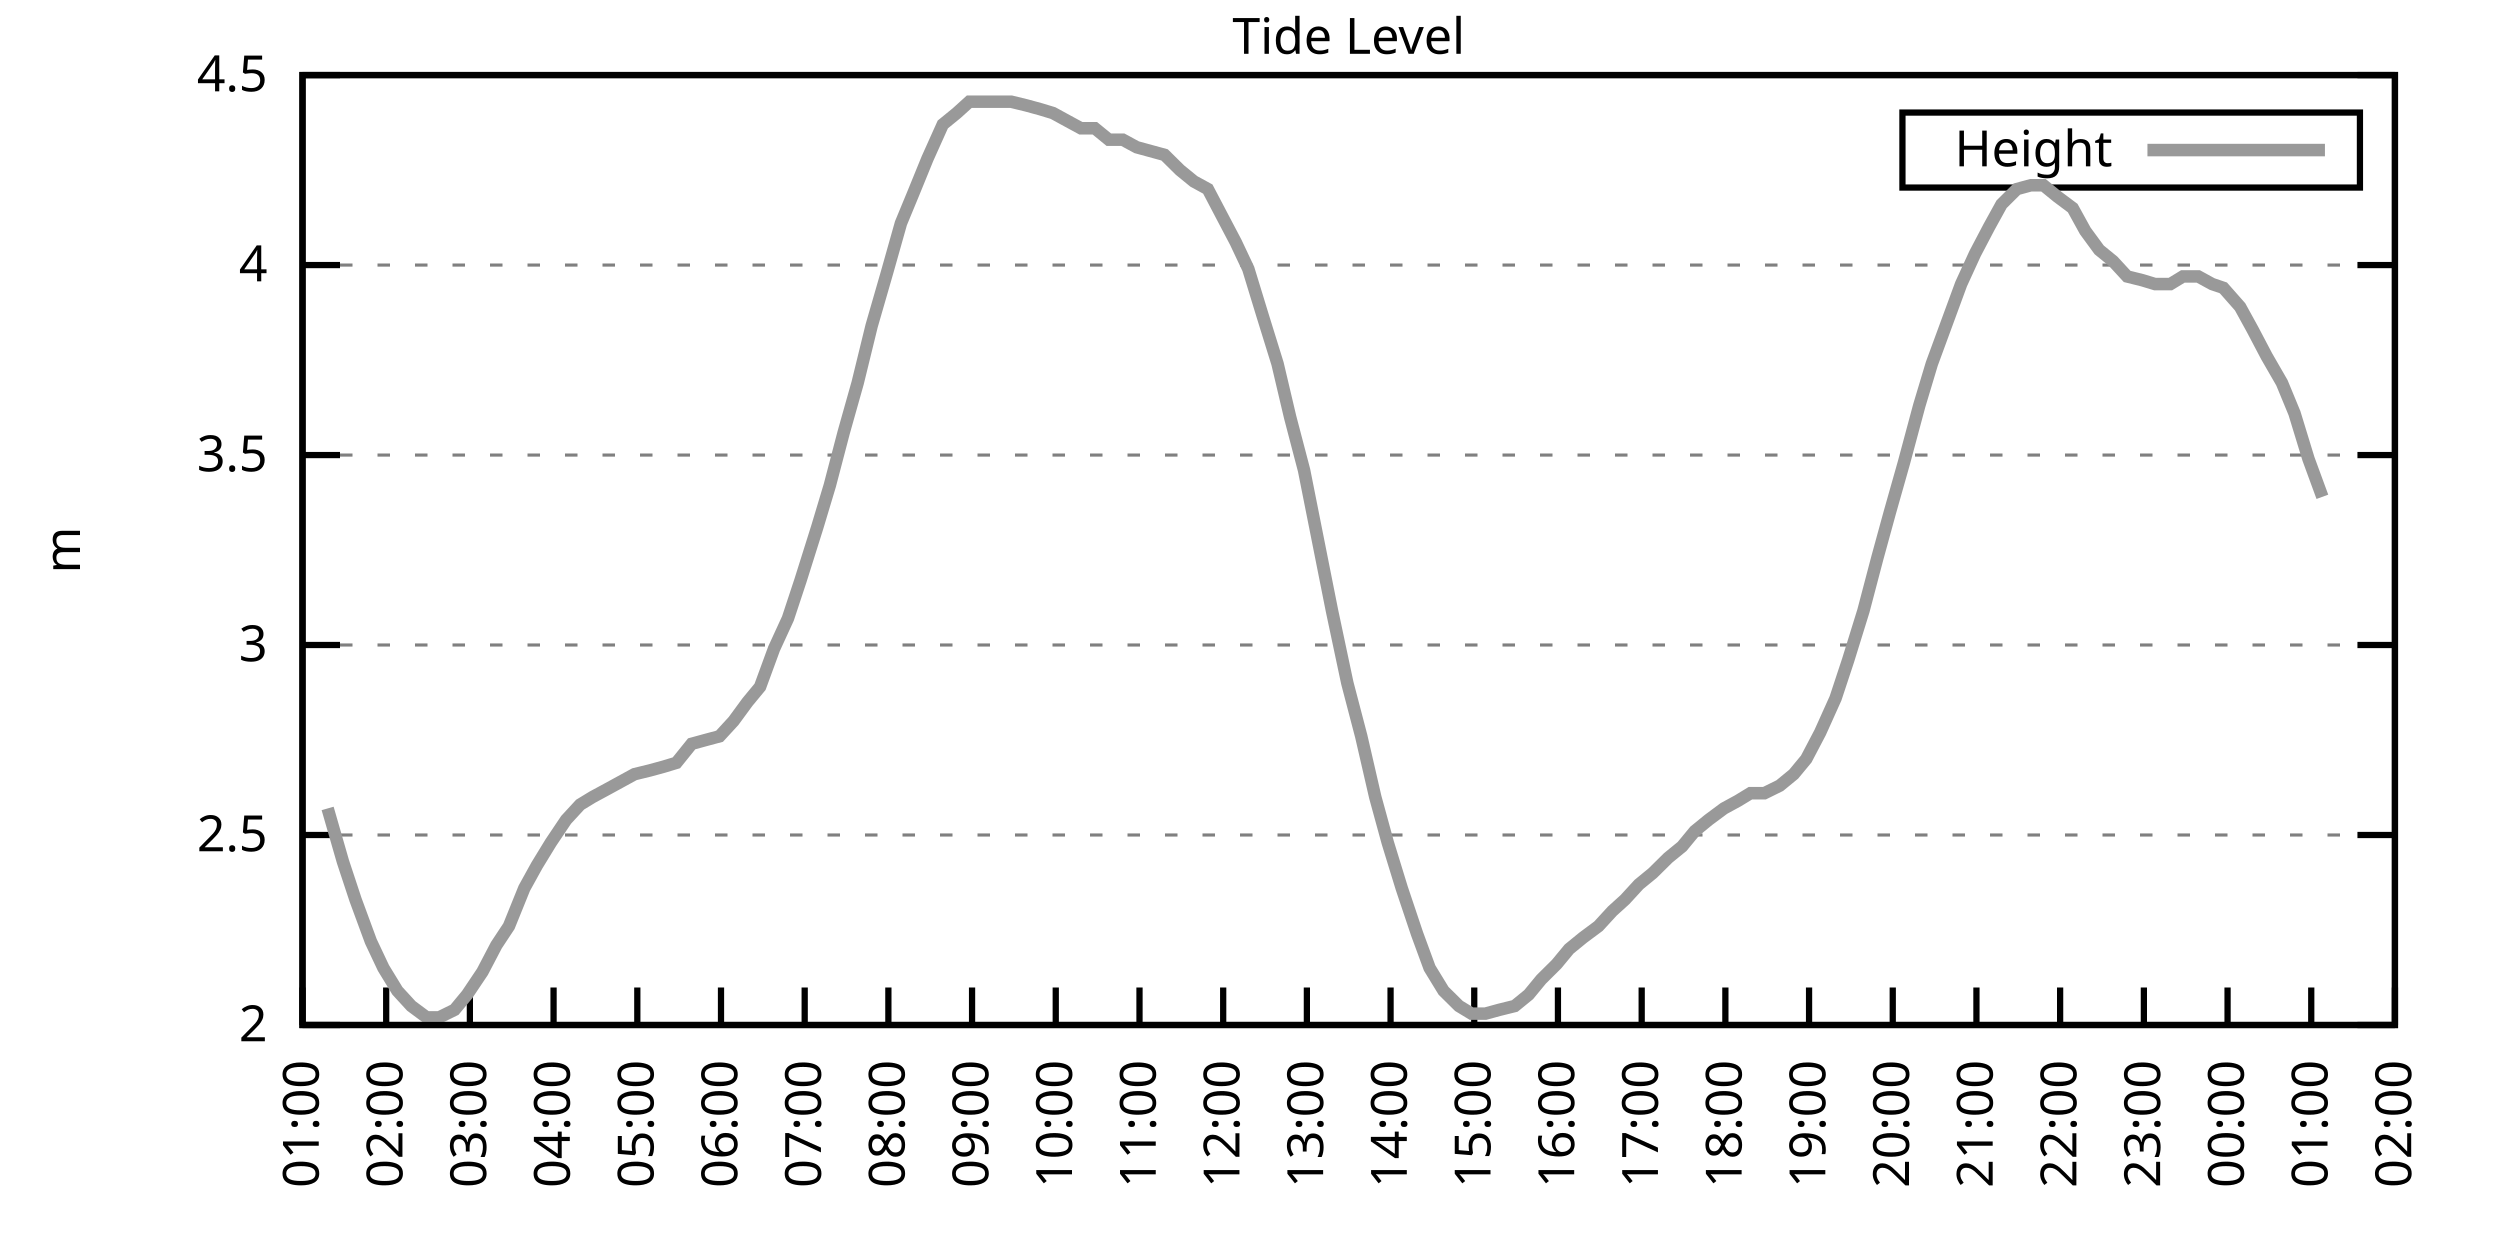
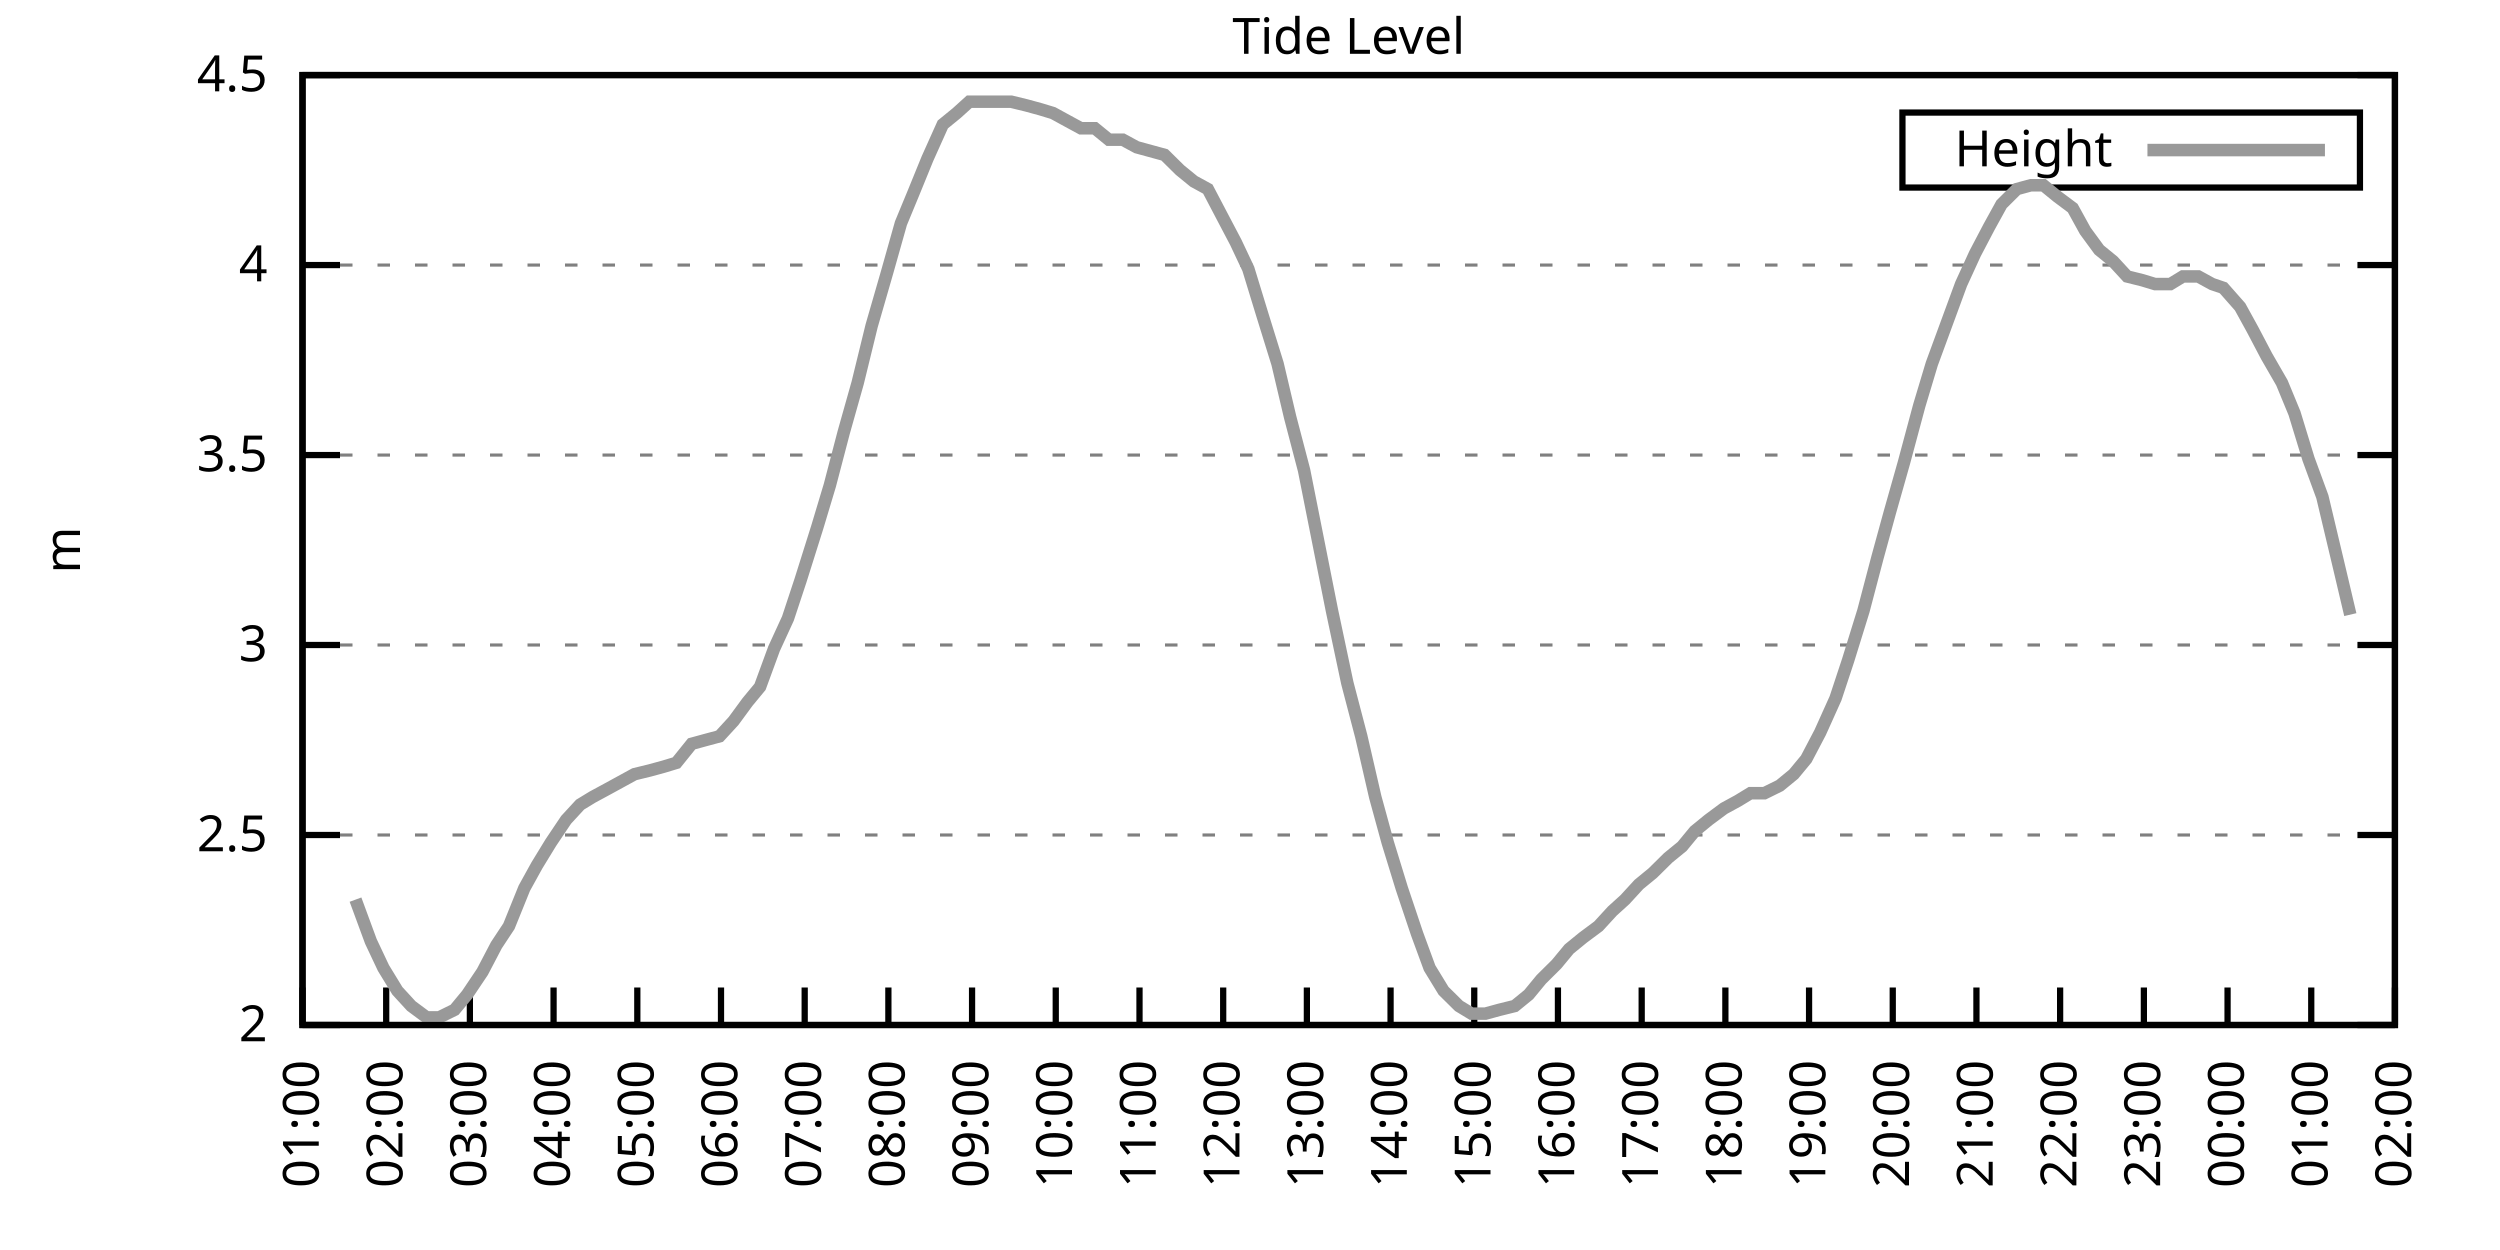
<svg xmlns="http://www.w3.org/2000/svg" xmlns:xlink="http://www.w3.org/1999/xlink" width="400" height="200" viewBox="0 0 400 200">
  <g id="gnuplot_canvas">
    <rect x="0" y="0" width="400" height="200" fill="none" />
    <defs>
      <circle id="gpDot" r="0.5" stroke-width="0.5" stroke="currentColor" />
      <path id="gpPt0" stroke-width="0.333" stroke="currentColor" d="M-1,0 h2 M0,-1 v2" />
      <path id="gpPt1" stroke-width="0.333" stroke="currentColor" d="M-1,-1 L1,1 M1,-1 L-1,1" />
      <path id="gpPt2" stroke-width="0.333" stroke="currentColor" d="M-1,0 L1,0 M0,-1 L0,1 M-1,-1 L1,1 M-1,1 L1,-1" />
      <rect id="gpPt3" stroke-width="0.333" stroke="currentColor" x="-1" y="-1" width="2" height="2" />
      <rect id="gpPt4" stroke-width="0.333" stroke="currentColor" fill="currentColor" x="-1" y="-1" width="2" height="2" />
      <circle id="gpPt5" stroke-width="0.333" stroke="currentColor" cx="0" cy="0" r="1" />
      <use xlink:href="#gpPt5" id="gpPt6" fill="currentColor" stroke="none" />
      <path id="gpPt7" stroke-width="0.333" stroke="currentColor" d="M0,-1.33 L-1.33,0.67 L1.33,0.67 z" />
      <use xlink:href="#gpPt7" id="gpPt8" fill="currentColor" stroke="none" />
      <use xlink:href="#gpPt7" id="gpPt9" stroke="currentColor" transform="rotate(180)" />
      <use xlink:href="#gpPt9" id="gpPt10" fill="currentColor" stroke="none" />
      <use xlink:href="#gpPt3" id="gpPt11" stroke="currentColor" transform="rotate(45)" />
      <use xlink:href="#gpPt11" id="gpPt12" fill="currentColor" stroke="none" />
      <path id="gpPt13" stroke-width="0.333" stroke="currentColor" d="M0,1.330 L1.265,0.411 L0.782,-1.067 L-0.782,-1.076 L-1.265,0.411 z" />
      <use xlink:href="#gpPt13" id="gpPt14" fill="currentColor" stroke="none" />
      <filter id="textbox" filterUnits="objectBoundingBox" x="0" y="0" height="1" width="1">
        <feFlood flood-color="white" flood-opacity="1" result="bgnd" />
        <feComposite in="SourceGraphic" in2="bgnd" operator="atop" />
      </filter>
      <filter id="greybox" filterUnits="objectBoundingBox" x="0" y="0" height="1" width="1">
        <feFlood flood-color="lightgrey" flood-opacity="1" result="grey" />
        <feComposite in="SourceGraphic" in2="grey" operator="atop" />
      </filter>
    </defs>
    <g fill="none" color="white" stroke="currentColor" stroke-width="1.00" stroke-linecap="butt" stroke-linejoin="miter">
</g>
    <g fill="none" color="black" stroke="currentColor" stroke-width="1.00" stroke-linecap="butt" stroke-linejoin="miter">
      <g stroke="none" shape-rendering="crispEdges">
        <polygon fill="rgb(255, 255, 255)" points="48.40,164.00 383.18,164.00 383.18,12.02 48.40,12.02 " />
      </g>
    </g>
    <g fill="none" color="black" stroke="currentColor" stroke-width="1.00" stroke-linecap="butt" stroke-linejoin="miter">
</g>
    <g fill="none" color="black" stroke="black" stroke-width="0.50" stroke-linecap="butt" stroke-linejoin="miter">
</g>
    <g fill="none" color="gray" stroke="currentColor" stroke-width="0.50" stroke-linecap="butt" stroke-linejoin="miter">
      <path stroke="gray" stroke-dasharray="2,4" class="gridline" d="M48.40,164.00 L383.19,164.00  " />
    </g>
    <g fill="none" color="gray" stroke="gray" stroke-width="1.00" stroke-linecap="butt" stroke-linejoin="miter">
</g>
    <g fill="none" color="black" stroke="currentColor" stroke-width="1.00" stroke-linecap="butt" stroke-linejoin="miter">
      <path stroke="black" d="M48.40,164.00 L54.40,164.00 M383.19,164.00 L377.19,164.00  " />
      <g transform="translate(42.80,166.60)" stroke="none" fill="black" font-family="Sans" font-size="8.00" text-anchor="end">
        <text>
          <tspan font-family="Sans"> 2</tspan>
        </text>
      </g>
    </g>
    <g fill="none" color="black" stroke="currentColor" stroke-width="1.00" stroke-linecap="butt" stroke-linejoin="miter">
</g>
    <g fill="none" color="black" stroke="black" stroke-width="0.50" stroke-linecap="butt" stroke-linejoin="miter">
</g>
    <g fill="none" color="gray" stroke="currentColor" stroke-width="0.50" stroke-linecap="butt" stroke-linejoin="miter">
      <path stroke="gray" stroke-dasharray="2,4" class="gridline" d="M48.40,133.60 L383.19,133.60  " />
    </g>
    <g fill="none" color="gray" stroke="gray" stroke-width="1.00" stroke-linecap="butt" stroke-linejoin="miter">
</g>
    <g fill="none" color="black" stroke="currentColor" stroke-width="1.00" stroke-linecap="butt" stroke-linejoin="miter">
      <path stroke="black" d="M48.40,133.60 L54.40,133.60 M383.19,133.60 L377.19,133.60  " />
      <g transform="translate(42.80,136.20)" stroke="none" fill="black" font-family="Sans" font-size="8.00" text-anchor="end">
        <text>
          <tspan font-family="Sans"> 2.5</tspan>
        </text>
      </g>
    </g>
    <g fill="none" color="black" stroke="currentColor" stroke-width="1.00" stroke-linecap="butt" stroke-linejoin="miter">
</g>
    <g fill="none" color="black" stroke="black" stroke-width="0.50" stroke-linecap="butt" stroke-linejoin="miter">
</g>
    <g fill="none" color="gray" stroke="currentColor" stroke-width="0.50" stroke-linecap="butt" stroke-linejoin="miter">
      <path stroke="gray" stroke-dasharray="2,4" class="gridline" d="M48.40,103.20 L383.19,103.20  " />
    </g>
    <g fill="none" color="gray" stroke="gray" stroke-width="1.00" stroke-linecap="butt" stroke-linejoin="miter">
</g>
    <g fill="none" color="black" stroke="currentColor" stroke-width="1.00" stroke-linecap="butt" stroke-linejoin="miter">
      <path stroke="black" d="M48.40,103.20 L54.40,103.20 M383.19,103.20 L377.19,103.20  " />
      <g transform="translate(42.80,105.80)" stroke="none" fill="black" font-family="Sans" font-size="8.00" text-anchor="end">
        <text>
          <tspan font-family="Sans"> 3</tspan>
        </text>
      </g>
    </g>
    <g fill="none" color="black" stroke="currentColor" stroke-width="1.00" stroke-linecap="butt" stroke-linejoin="miter">
</g>
    <g fill="none" color="black" stroke="black" stroke-width="0.50" stroke-linecap="butt" stroke-linejoin="miter">
</g>
    <g fill="none" color="gray" stroke="currentColor" stroke-width="0.50" stroke-linecap="butt" stroke-linejoin="miter">
      <path stroke="gray" stroke-dasharray="2,4" class="gridline" d="M48.40,72.81 L383.19,72.81  " />
    </g>
    <g fill="none" color="gray" stroke="gray" stroke-width="1.00" stroke-linecap="butt" stroke-linejoin="miter">
</g>
    <g fill="none" color="black" stroke="currentColor" stroke-width="1.00" stroke-linecap="butt" stroke-linejoin="miter">
      <path stroke="black" d="M48.40,72.81 L54.40,72.81 M383.19,72.81 L377.19,72.81  " />
      <g transform="translate(42.80,75.41)" stroke="none" fill="black" font-family="Sans" font-size="8.00" text-anchor="end">
        <text>
          <tspan font-family="Sans"> 3.5</tspan>
        </text>
      </g>
    </g>
    <g fill="none" color="black" stroke="currentColor" stroke-width="1.00" stroke-linecap="butt" stroke-linejoin="miter">
</g>
    <g fill="none" color="black" stroke="black" stroke-width="0.50" stroke-linecap="butt" stroke-linejoin="miter">
</g>
    <g fill="none" color="gray" stroke="currentColor" stroke-width="0.50" stroke-linecap="butt" stroke-linejoin="miter">
      <path stroke="gray" stroke-dasharray="2,4" class="gridline" d="M48.40,42.41 L383.19,42.41  " />
    </g>
    <g fill="none" color="gray" stroke="gray" stroke-width="1.00" stroke-linecap="butt" stroke-linejoin="miter">
</g>
    <g fill="none" color="black" stroke="currentColor" stroke-width="1.00" stroke-linecap="butt" stroke-linejoin="miter">
      <path stroke="black" d="M48.40,42.41 L54.40,42.41 M383.19,42.41 L377.19,42.41  " />
      <g transform="translate(42.80,45.01)" stroke="none" fill="black" font-family="Sans" font-size="8.00" text-anchor="end">
        <text>
          <tspan font-family="Sans"> 4</tspan>
        </text>
      </g>
    </g>
    <g fill="none" color="black" stroke="currentColor" stroke-width="1.00" stroke-linecap="butt" stroke-linejoin="miter">
</g>
    <g fill="none" color="black" stroke="black" stroke-width="0.50" stroke-linecap="butt" stroke-linejoin="miter">
</g>
    <g fill="none" color="gray" stroke="currentColor" stroke-width="0.50" stroke-linecap="butt" stroke-linejoin="miter">
      <path stroke="gray" stroke-dasharray="2,4" class="gridline" d="M48.40,12.01 L383.19,12.01  " />
    </g>
    <g fill="none" color="gray" stroke="gray" stroke-width="1.00" stroke-linecap="butt" stroke-linejoin="miter">
</g>
    <g fill="none" color="black" stroke="currentColor" stroke-width="1.00" stroke-linecap="butt" stroke-linejoin="miter">
      <path stroke="black" d="M48.40,12.01 L54.40,12.01 M383.19,12.01 L377.19,12.01  " />
      <g transform="translate(42.80,14.61)" stroke="none" fill="black" font-family="Sans" font-size="8.00" text-anchor="end">
        <text>
          <tspan font-family="Sans"> 4.5</tspan>
        </text>
      </g>
    </g>
    <g fill="none" color="black" stroke="currentColor" stroke-width="1.00" stroke-linecap="butt" stroke-linejoin="miter">
      <path stroke="black" d="M48.40,164.00 L48.40,158.00  " />
      <g transform="translate(51.00,169.60) rotate(270.00)" stroke="none" fill="black" font-family="Sans" font-size="8.00" text-anchor="end">
        <text>
          <tspan font-family="Sans">01:00</tspan>
        </text>
      </g>
    </g>
    <g fill="none" color="black" stroke="currentColor" stroke-width="1.00" stroke-linecap="butt" stroke-linejoin="miter">
      <path stroke="black" d="M61.79,164.00 L61.79,158.00  " />
      <g transform="translate(64.39,169.60) rotate(270.00)" stroke="none" fill="black" font-family="Sans" font-size="8.00" text-anchor="end">
        <text>
          <tspan font-family="Sans">02:00</tspan>
        </text>
      </g>
    </g>
    <g fill="none" color="black" stroke="currentColor" stroke-width="1.00" stroke-linecap="butt" stroke-linejoin="miter">
      <path stroke="black" d="M75.18,164.00 L75.18,158.00  " />
      <g transform="translate(77.78,169.60) rotate(270.00)" stroke="none" fill="black" font-family="Sans" font-size="8.00" text-anchor="end">
        <text>
          <tspan font-family="Sans">03:00</tspan>
        </text>
      </g>
    </g>
    <g fill="none" color="black" stroke="currentColor" stroke-width="1.00" stroke-linecap="butt" stroke-linejoin="miter">
      <path stroke="black" d="M88.57,164.00 L88.57,158.00  " />
      <g transform="translate(91.17,169.60) rotate(270.00)" stroke="none" fill="black" font-family="Sans" font-size="8.00" text-anchor="end">
        <text>
          <tspan font-family="Sans">04:00</tspan>
        </text>
      </g>
    </g>
    <g fill="none" color="black" stroke="currentColor" stroke-width="1.00" stroke-linecap="butt" stroke-linejoin="miter">
      <path stroke="black" d="M101.97,164.00 L101.97,158.00  " />
      <g transform="translate(104.57,169.60) rotate(270.00)" stroke="none" fill="black" font-family="Sans" font-size="8.00" text-anchor="end">
        <text>
          <tspan font-family="Sans">05:00</tspan>
        </text>
      </g>
    </g>
    <g fill="none" color="black" stroke="currentColor" stroke-width="1.00" stroke-linecap="butt" stroke-linejoin="miter">
      <path stroke="black" d="M115.36,164.00 L115.36,158.00  " />
      <g transform="translate(117.96,169.60) rotate(270.00)" stroke="none" fill="black" font-family="Sans" font-size="8.00" text-anchor="end">
        <text>
          <tspan font-family="Sans">06:00</tspan>
        </text>
      </g>
    </g>
    <g fill="none" color="black" stroke="currentColor" stroke-width="1.00" stroke-linecap="butt" stroke-linejoin="miter">
      <path stroke="black" d="M128.75,164.00 L128.75,158.00  " />
      <g transform="translate(131.35,169.60) rotate(270.00)" stroke="none" fill="black" font-family="Sans" font-size="8.00" text-anchor="end">
        <text>
          <tspan font-family="Sans">07:00</tspan>
        </text>
      </g>
    </g>
    <g fill="none" color="black" stroke="currentColor" stroke-width="1.00" stroke-linecap="butt" stroke-linejoin="miter">
      <path stroke="black" d="M142.14,164.00 L142.14,158.00  " />
      <g transform="translate(144.74,169.60) rotate(270.00)" stroke="none" fill="black" font-family="Sans" font-size="8.00" text-anchor="end">
        <text>
          <tspan font-family="Sans">08:00</tspan>
        </text>
      </g>
    </g>
    <g fill="none" color="black" stroke="currentColor" stroke-width="1.00" stroke-linecap="butt" stroke-linejoin="miter">
      <path stroke="black" d="M155.53,164.00 L155.53,158.00  " />
      <g transform="translate(158.13,169.60) rotate(270.00)" stroke="none" fill="black" font-family="Sans" font-size="8.00" text-anchor="end">
        <text>
          <tspan font-family="Sans">09:00</tspan>
        </text>
      </g>
    </g>
    <g fill="none" color="black" stroke="currentColor" stroke-width="1.00" stroke-linecap="butt" stroke-linejoin="miter">
      <path stroke="black" d="M168.92,164.00 L168.92,158.00  " />
      <g transform="translate(171.52,169.60) rotate(270.00)" stroke="none" fill="black" font-family="Sans" font-size="8.00" text-anchor="end">
        <text>
          <tspan font-family="Sans">10:00</tspan>
        </text>
      </g>
    </g>
    <g fill="none" color="black" stroke="currentColor" stroke-width="1.00" stroke-linecap="butt" stroke-linejoin="miter">
      <path stroke="black" d="M182.32,164.00 L182.32,158.00  " />
      <g transform="translate(184.92,169.60) rotate(270.00)" stroke="none" fill="black" font-family="Sans" font-size="8.00" text-anchor="end">
        <text>
          <tspan font-family="Sans">11:00</tspan>
        </text>
      </g>
    </g>
    <g fill="none" color="black" stroke="currentColor" stroke-width="1.00" stroke-linecap="butt" stroke-linejoin="miter">
      <path stroke="black" d="M195.71,164.00 L195.71,158.00  " />
      <g transform="translate(198.31,169.60) rotate(270.00)" stroke="none" fill="black" font-family="Sans" font-size="8.00" text-anchor="end">
        <text>
          <tspan font-family="Sans">12:00</tspan>
        </text>
      </g>
    </g>
    <g fill="none" color="black" stroke="currentColor" stroke-width="1.00" stroke-linecap="butt" stroke-linejoin="miter">
      <path stroke="black" d="M209.10,164.00 L209.10,158.00  " />
      <g transform="translate(211.70,169.60) rotate(270.00)" stroke="none" fill="black" font-family="Sans" font-size="8.00" text-anchor="end">
        <text>
          <tspan font-family="Sans">13:00</tspan>
        </text>
      </g>
    </g>
    <g fill="none" color="black" stroke="currentColor" stroke-width="1.00" stroke-linecap="butt" stroke-linejoin="miter">
      <path stroke="black" d="M222.49,164.00 L222.49,158.00  " />
      <g transform="translate(225.09,169.60) rotate(270.00)" stroke="none" fill="black" font-family="Sans" font-size="8.00" text-anchor="end">
        <text>
          <tspan font-family="Sans">14:00</tspan>
        </text>
      </g>
    </g>
    <g fill="none" color="black" stroke="currentColor" stroke-width="1.00" stroke-linecap="butt" stroke-linejoin="miter">
      <path stroke="black" d="M235.88,164.00 L235.88,158.00  " />
      <g transform="translate(238.48,169.60) rotate(270.00)" stroke="none" fill="black" font-family="Sans" font-size="8.00" text-anchor="end">
        <text>
          <tspan font-family="Sans">15:00</tspan>
        </text>
      </g>
    </g>
    <g fill="none" color="black" stroke="currentColor" stroke-width="1.00" stroke-linecap="butt" stroke-linejoin="miter">
      <path stroke="black" d="M249.27,164.00 L249.27,158.00  " />
      <g transform="translate(251.87,169.60) rotate(270.00)" stroke="none" fill="black" font-family="Sans" font-size="8.00" text-anchor="end">
        <text>
          <tspan font-family="Sans">16:00</tspan>
        </text>
      </g>
    </g>
    <g fill="none" color="black" stroke="currentColor" stroke-width="1.00" stroke-linecap="butt" stroke-linejoin="miter">
      <path stroke="black" d="M262.67,164.00 L262.67,158.00  " />
      <g transform="translate(265.27,169.60) rotate(270.00)" stroke="none" fill="black" font-family="Sans" font-size="8.00" text-anchor="end">
        <text>
          <tspan font-family="Sans">17:00</tspan>
        </text>
      </g>
    </g>
    <g fill="none" color="black" stroke="currentColor" stroke-width="1.00" stroke-linecap="butt" stroke-linejoin="miter">
      <path stroke="black" d="M276.06,164.00 L276.06,158.00  " />
      <g transform="translate(278.66,169.60) rotate(270.00)" stroke="none" fill="black" font-family="Sans" font-size="8.00" text-anchor="end">
        <text>
          <tspan font-family="Sans">18:00</tspan>
        </text>
      </g>
    </g>
    <g fill="none" color="black" stroke="currentColor" stroke-width="1.00" stroke-linecap="butt" stroke-linejoin="miter">
      <path stroke="black" d="M289.45,164.00 L289.45,158.00  " />
      <g transform="translate(292.05,169.60) rotate(270.00)" stroke="none" fill="black" font-family="Sans" font-size="8.00" text-anchor="end">
        <text>
          <tspan font-family="Sans">19:00</tspan>
        </text>
      </g>
    </g>
    <g fill="none" color="black" stroke="currentColor" stroke-width="1.00" stroke-linecap="butt" stroke-linejoin="miter">
      <path stroke="black" d="M302.84,164.00 L302.84,158.00  " />
      <g transform="translate(305.44,169.60) rotate(270.00)" stroke="none" fill="black" font-family="Sans" font-size="8.00" text-anchor="end">
        <text>
          <tspan font-family="Sans">20:00</tspan>
        </text>
      </g>
    </g>
    <g fill="none" color="black" stroke="currentColor" stroke-width="1.00" stroke-linecap="butt" stroke-linejoin="miter">
      <path stroke="black" d="M316.23,164.00 L316.23,158.00  " />
      <g transform="translate(318.83,169.60) rotate(270.00)" stroke="none" fill="black" font-family="Sans" font-size="8.00" text-anchor="end">
        <text>
          <tspan font-family="Sans">21:00</tspan>
        </text>
      </g>
    </g>
    <g fill="none" color="black" stroke="currentColor" stroke-width="1.00" stroke-linecap="butt" stroke-linejoin="miter">
      <path stroke="black" d="M329.62,164.00 L329.62,158.00  " />
      <g transform="translate(332.22,169.60) rotate(270.00)" stroke="none" fill="black" font-family="Sans" font-size="8.00" text-anchor="end">
        <text>
          <tspan font-family="Sans">22:00</tspan>
        </text>
      </g>
    </g>
    <g fill="none" color="black" stroke="currentColor" stroke-width="1.00" stroke-linecap="butt" stroke-linejoin="miter">
      <path stroke="black" d="M343.02,164.00 L343.02,158.00  " />
      <g transform="translate(345.62,169.60) rotate(270.00)" stroke="none" fill="black" font-family="Sans" font-size="8.00" text-anchor="end">
        <text>
          <tspan font-family="Sans">23:00</tspan>
        </text>
      </g>
    </g>
    <g fill="none" color="black" stroke="currentColor" stroke-width="1.00" stroke-linecap="butt" stroke-linejoin="miter">
      <path stroke="black" d="M356.41,164.00 L356.41,158.00  " />
      <g transform="translate(359.01,169.60) rotate(270.00)" stroke="none" fill="black" font-family="Sans" font-size="8.00" text-anchor="end">
        <text>
          <tspan font-family="Sans">00:00</tspan>
        </text>
      </g>
    </g>
    <g fill="none" color="black" stroke="currentColor" stroke-width="1.00" stroke-linecap="butt" stroke-linejoin="miter">
      <path stroke="black" d="M369.80,164.00 L369.80,158.00  " />
      <g transform="translate(372.40,169.60) rotate(270.00)" stroke="none" fill="black" font-family="Sans" font-size="8.00" text-anchor="end">
        <text>
          <tspan font-family="Sans">01:00</tspan>
        </text>
      </g>
    </g>
    <g fill="none" color="black" stroke="currentColor" stroke-width="1.00" stroke-linecap="butt" stroke-linejoin="miter">
      <path stroke="black" d="M383.19,164.00 L383.19,158.00  " />
      <g transform="translate(385.79,169.60) rotate(270.00)" stroke="none" fill="black" font-family="Sans" font-size="8.00" text-anchor="end">
        <text>
          <tspan font-family="Sans">02:00</tspan>
        </text>
      </g>
    </g>
    <g fill="none" color="black" stroke="currentColor" stroke-width="1.00" stroke-linecap="butt" stroke-linejoin="miter">
</g>
    <g fill="none" color="black" stroke="currentColor" stroke-width="1.00" stroke-linecap="butt" stroke-linejoin="miter">
      <path stroke="black" d="M48.40,12.01 L48.40,164.00 L383.19,164.00 L383.19,12.01 L48.40,12.01 Z  " />
    </g>
    <g fill="none" color="black" stroke="currentColor" stroke-width="1.00" stroke-linecap="butt" stroke-linejoin="miter">
</g>
    <g fill="none" color="black" stroke="currentColor" stroke-width="1.00" stroke-linecap="butt" stroke-linejoin="miter">
      <path stroke="black" d="M304.39,30.01 L304.39,18.01 L377.59,18.01 L377.59,30.01 L304.39,30.01 Z  " />
    </g>
    <g id="Tide_level_plot_1">
      <g fill="none" color="white" stroke="black" stroke-width="2.00" stroke-linecap="butt" stroke-linejoin="miter">
</g>
      <g fill="none" color="black" stroke="currentColor" stroke-width="2.00" stroke-linecap="butt" stroke-linejoin="miter">
        <g transform="translate(337.99,26.61)" stroke="none" fill="black" font-family="Sans" font-size="8.00" text-anchor="end">
          <text>
            <tspan font-family="Sans">Height</tspan>
          </text>
        </g>
      </g>
      <g fill="none" color="black" stroke="currentColor" stroke-width="2.00" stroke-linecap="butt" stroke-linejoin="miter">
-         <path stroke="rgb(153, 153, 153)" d="M343.59,24.01 L371.99,24.01 M52.42,129.35 L54.87,137.86 L56.88,143.94 L59.34,150.62 L61.35,154.88 L63.58,158.53   L65.81,160.96 L68.26,162.78 L70.27,162.78 L72.73,161.57 L74.74,159.14 L77.19,155.49 L79.42,151.23 L81.43,148.19   L83.89,142.11 L85.90,138.47 L88.13,134.82 L90.58,131.17 L92.82,128.74 L94.82,127.52 L97.06,126.31 L99.29,125.09   L101.52,123.87 L103.98,123.27 L106.21,122.66 L108.22,122.05 L110.67,119.01 L112.90,118.40 L115.13,117.80 L117.37,115.36   L119.60,112.32 L121.61,109.89 L123.84,103.81 L126.07,98.95 L128.08,92.87 L130.76,84.36 L132.77,77.67 L135.00,69.16   L137.23,61.25 L139.46,52.14 L141.92,43.62 L144.15,35.72 L146.16,30.86 L148.39,25.39 L150.85,19.91 L153.08,18.09   L155.09,16.27 L157.32,16.27 L159.55,16.27 L161.78,16.27 L164.24,16.87 L166.47,17.48 L168.48,18.09 L170.71,19.31   L172.94,20.52 L175.17,20.52 L177.41,22.35 L179.64,22.35 L181.87,23.56 L184.10,24.17 L186.33,24.78 L188.79,27.21   L191.02,29.03 L193.25,30.25 L195.48,34.50 L197.72,38.76 L199.73,43.02 L201.96,50.31 L204.41,58.21 L206.42,66.73   L208.65,75.24 L213.12,97.73 L215.57,109.28 L217.80,117.80 L220.04,127.52 L222.04,134.82 L224.28,142.11 L226.73,149.41   L228.74,154.88 L230.97,158.53 L233.43,160.96 L235.44,162.18 L237.67,162.18 L239.90,161.57 L242.36,160.96 L244.59,159.14   L246.60,156.70 L249.05,154.27 L251.06,151.84 L253.29,150.02 L255.75,148.19 L257.98,145.76 L259.99,143.94 L262.22,141.51   L264.45,139.68 L266.91,137.25 L269.14,135.43 L271.15,132.99 L273.38,131.17 L275.83,129.35 L278.07,128.13 L280.07,126.91   L282.31,126.91 L284.76,125.70 L286.99,123.87 L289.00,121.44 L291.23,117.19 L293.69,111.72 L295.70,105.64 L298.15,97.73   L300.39,89.22 L302.39,81.93 L304.63,74.02 L307.08,64.90 L309.09,58.21 L311.32,52.14 L313.78,45.45 L316.01,40.58   L318.24,36.33 L320.25,32.68 L322.70,30.25 L324.94,29.64 L326.95,29.64 L329.18,31.46 L331.63,33.29 L333.64,36.94   L335.87,39.98 L338.10,41.80 L340.34,44.23 L342.79,44.84 L344.80,45.45 L347.26,45.45 L349.26,44.23 L351.72,44.23   L353.95,45.45 L355.74,46.06 L358.42,49.10 L360.42,52.74 L362.66,57.00 L365.11,61.25 L367.12,66.12 L369.35,73.41   L371.58,79.49  " />
+         <path stroke="rgb(153, 153, 153)" d="M343.59,24.01 L371.99,24.01 M56.88,143.94 L59.34,150.62 L61.35,154.88 L63.58,158.53 L65.81,160.96 L68.26,162.78   L70.27,162.78 L72.73,161.57 L74.74,159.14 L77.19,155.49 L79.42,151.23 L81.43,148.19 L83.89,142.11 L85.90,138.47   L88.13,134.82 L90.58,131.17 L92.82,128.74 L94.82,127.52 L97.06,126.31 L99.29,125.09 L101.52,123.87 L103.98,123.27   L106.21,122.66 L108.22,122.05 L110.67,119.01 L112.90,118.40 L115.13,117.80 L117.37,115.36 L119.60,112.32 L121.61,109.89   L123.84,103.81 L126.07,98.95 L128.08,92.87 L130.76,84.36 L132.77,77.67 L135.00,69.16 L137.23,61.25 L139.46,52.14   L141.92,43.62 L144.15,35.72 L146.16,30.86 L148.39,25.39 L150.85,19.91 L153.08,18.09 L155.09,16.27 L157.32,16.27   L159.55,16.27 L161.78,16.27 L164.24,16.87 L166.47,17.48 L168.48,18.09 L170.71,19.31 L172.94,20.52 L175.17,20.52   L177.41,22.35 L179.64,22.35 L181.87,23.56 L184.10,24.17 L186.33,24.78 L188.79,27.21 L191.02,29.03 L193.25,30.25   L195.48,34.50 L197.72,38.76 L199.73,43.02 L201.96,50.31 L204.41,58.21 L206.42,66.73 L208.65,75.24 L213.12,97.73   L215.57,109.28 L217.80,117.80 L220.04,127.52 L222.04,134.82 L224.28,142.11 L226.73,149.41 L228.74,154.88 L230.97,158.53   L233.43,160.96 L235.44,162.18 L237.67,162.18 L239.90,161.57 L242.36,160.96 L244.59,159.14 L246.60,156.70 L249.05,154.27   L251.06,151.84 L253.29,150.02 L255.75,148.19 L257.98,145.76 L259.99,143.94 L262.22,141.51 L264.45,139.68 L266.91,137.25   L269.14,135.43 L271.15,132.99 L273.38,131.17 L275.83,129.35 L278.07,128.13 L280.07,126.91 L282.31,126.91 L284.76,125.70   L286.99,123.87 L289.00,121.44 L291.23,117.19 L293.69,111.72 L295.70,105.64 L298.15,97.73 L300.39,89.22 L302.39,81.93   L304.63,74.02 L307.08,64.90 L309.09,58.21 L311.32,52.14 L313.78,45.45 L316.01,40.58 L318.24,36.33 L320.25,32.68   L322.70,30.25 L324.94,29.64 L326.95,29.64 L329.18,31.46 L331.63,33.29 L333.64,36.94 L335.87,39.98 L338.10,41.80   L340.34,44.23 L342.79,44.84 L344.80,45.45 L347.26,45.45 L349.26,44.23 L351.72,44.23 L353.95,45.45 L355.74,46.06   L358.42,49.10 L360.42,52.74 L362.66,57.00 L365.11,61.25 L367.12,66.12 L369.35,73.41 L371.58,79.49 L374.04,89.83   L376.05,98.34  " />
      </g>
    </g>
    <g fill="none" color="black" stroke="currentColor" stroke-width="2.00" stroke-linecap="butt" stroke-linejoin="miter">
</g>
    <g fill="none" color="black" stroke="black" stroke-width="1.00" stroke-linecap="butt" stroke-linejoin="miter">
</g>
    <g fill="none" color="black" stroke="currentColor" stroke-width="1.00" stroke-linecap="butt" stroke-linejoin="miter">
      <path stroke="black" d="M48.40,12.01 L48.40,164.00 L383.19,164.00 L383.19,12.01 L48.40,12.01 Z  " />
      <g transform="translate(12.80,88.01) rotate(270.00)" stroke="none" fill="black" font-family="Sans" font-size="8.00" text-anchor="middle">
        <text>
          <tspan font-family="Sans">m</tspan>
        </text>
      </g>
    </g>
    <g fill="none" color="black" stroke="currentColor" stroke-width="1.00" stroke-linecap="butt" stroke-linejoin="miter">
</g>
    <g fill="none" color="black" stroke="currentColor" stroke-width="1.00" stroke-linecap="butt" stroke-linejoin="miter">
      <g transform="translate(215.79,8.61)" stroke="none" fill="black" font-family="Sans" font-size="8.00" text-anchor="middle">
        <text>
          <tspan font-family="Sans">Tide Level</tspan>
        </text>
      </g>
    </g>
    <g fill="none" color="black" stroke="currentColor" stroke-width="1.00" stroke-linecap="butt" stroke-linejoin="miter">
</g>
  </g>
</svg>
